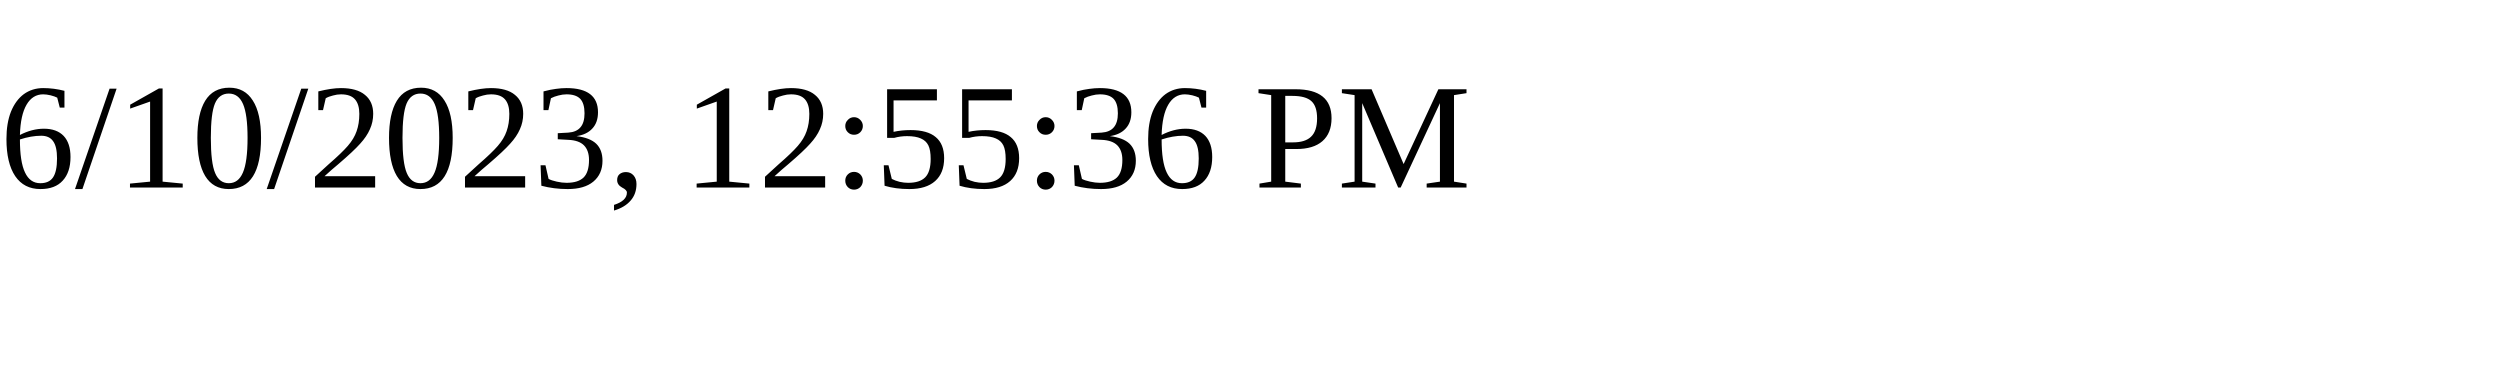
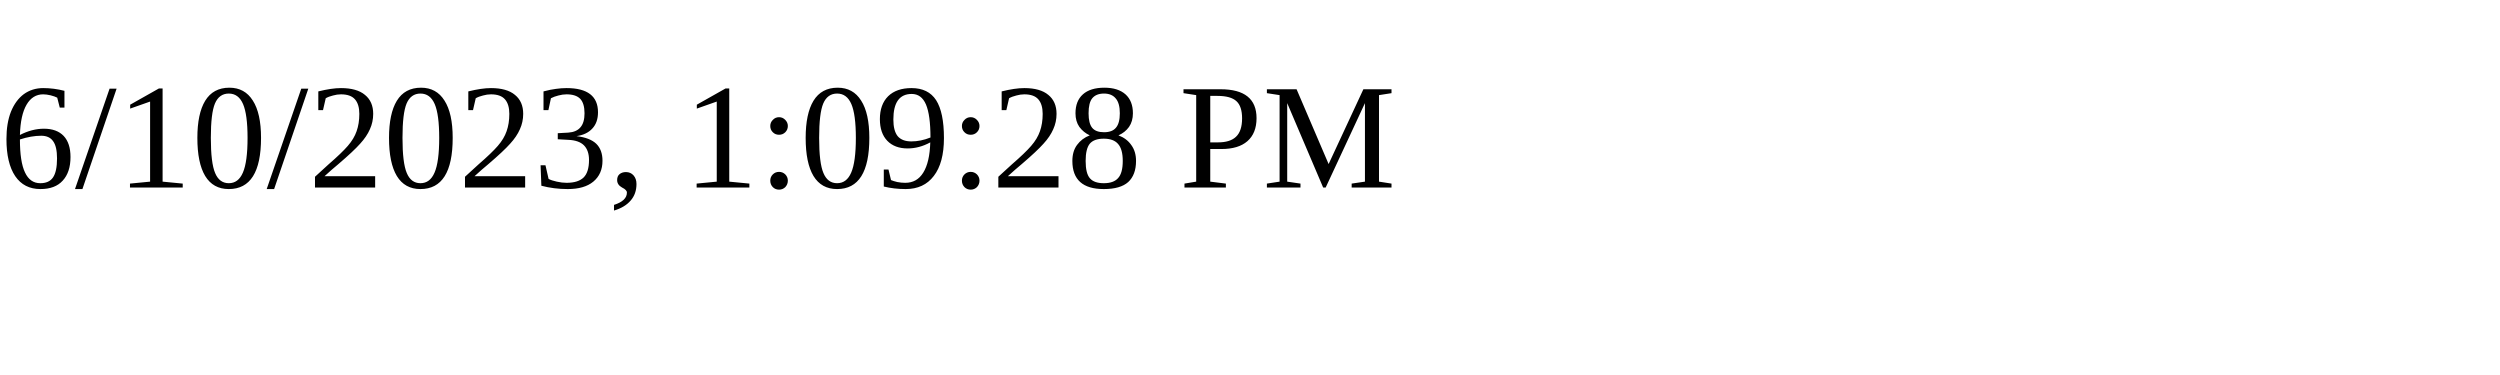
<svg xmlns="http://www.w3.org/2000/svg" height="30" width="200">
-   <text x="0" y="15">6/10/2023, 12:55:36 PM</text>
+   <text x="0" y="15">6/10/2023, 1:09:28 PM</text>
</svg>
